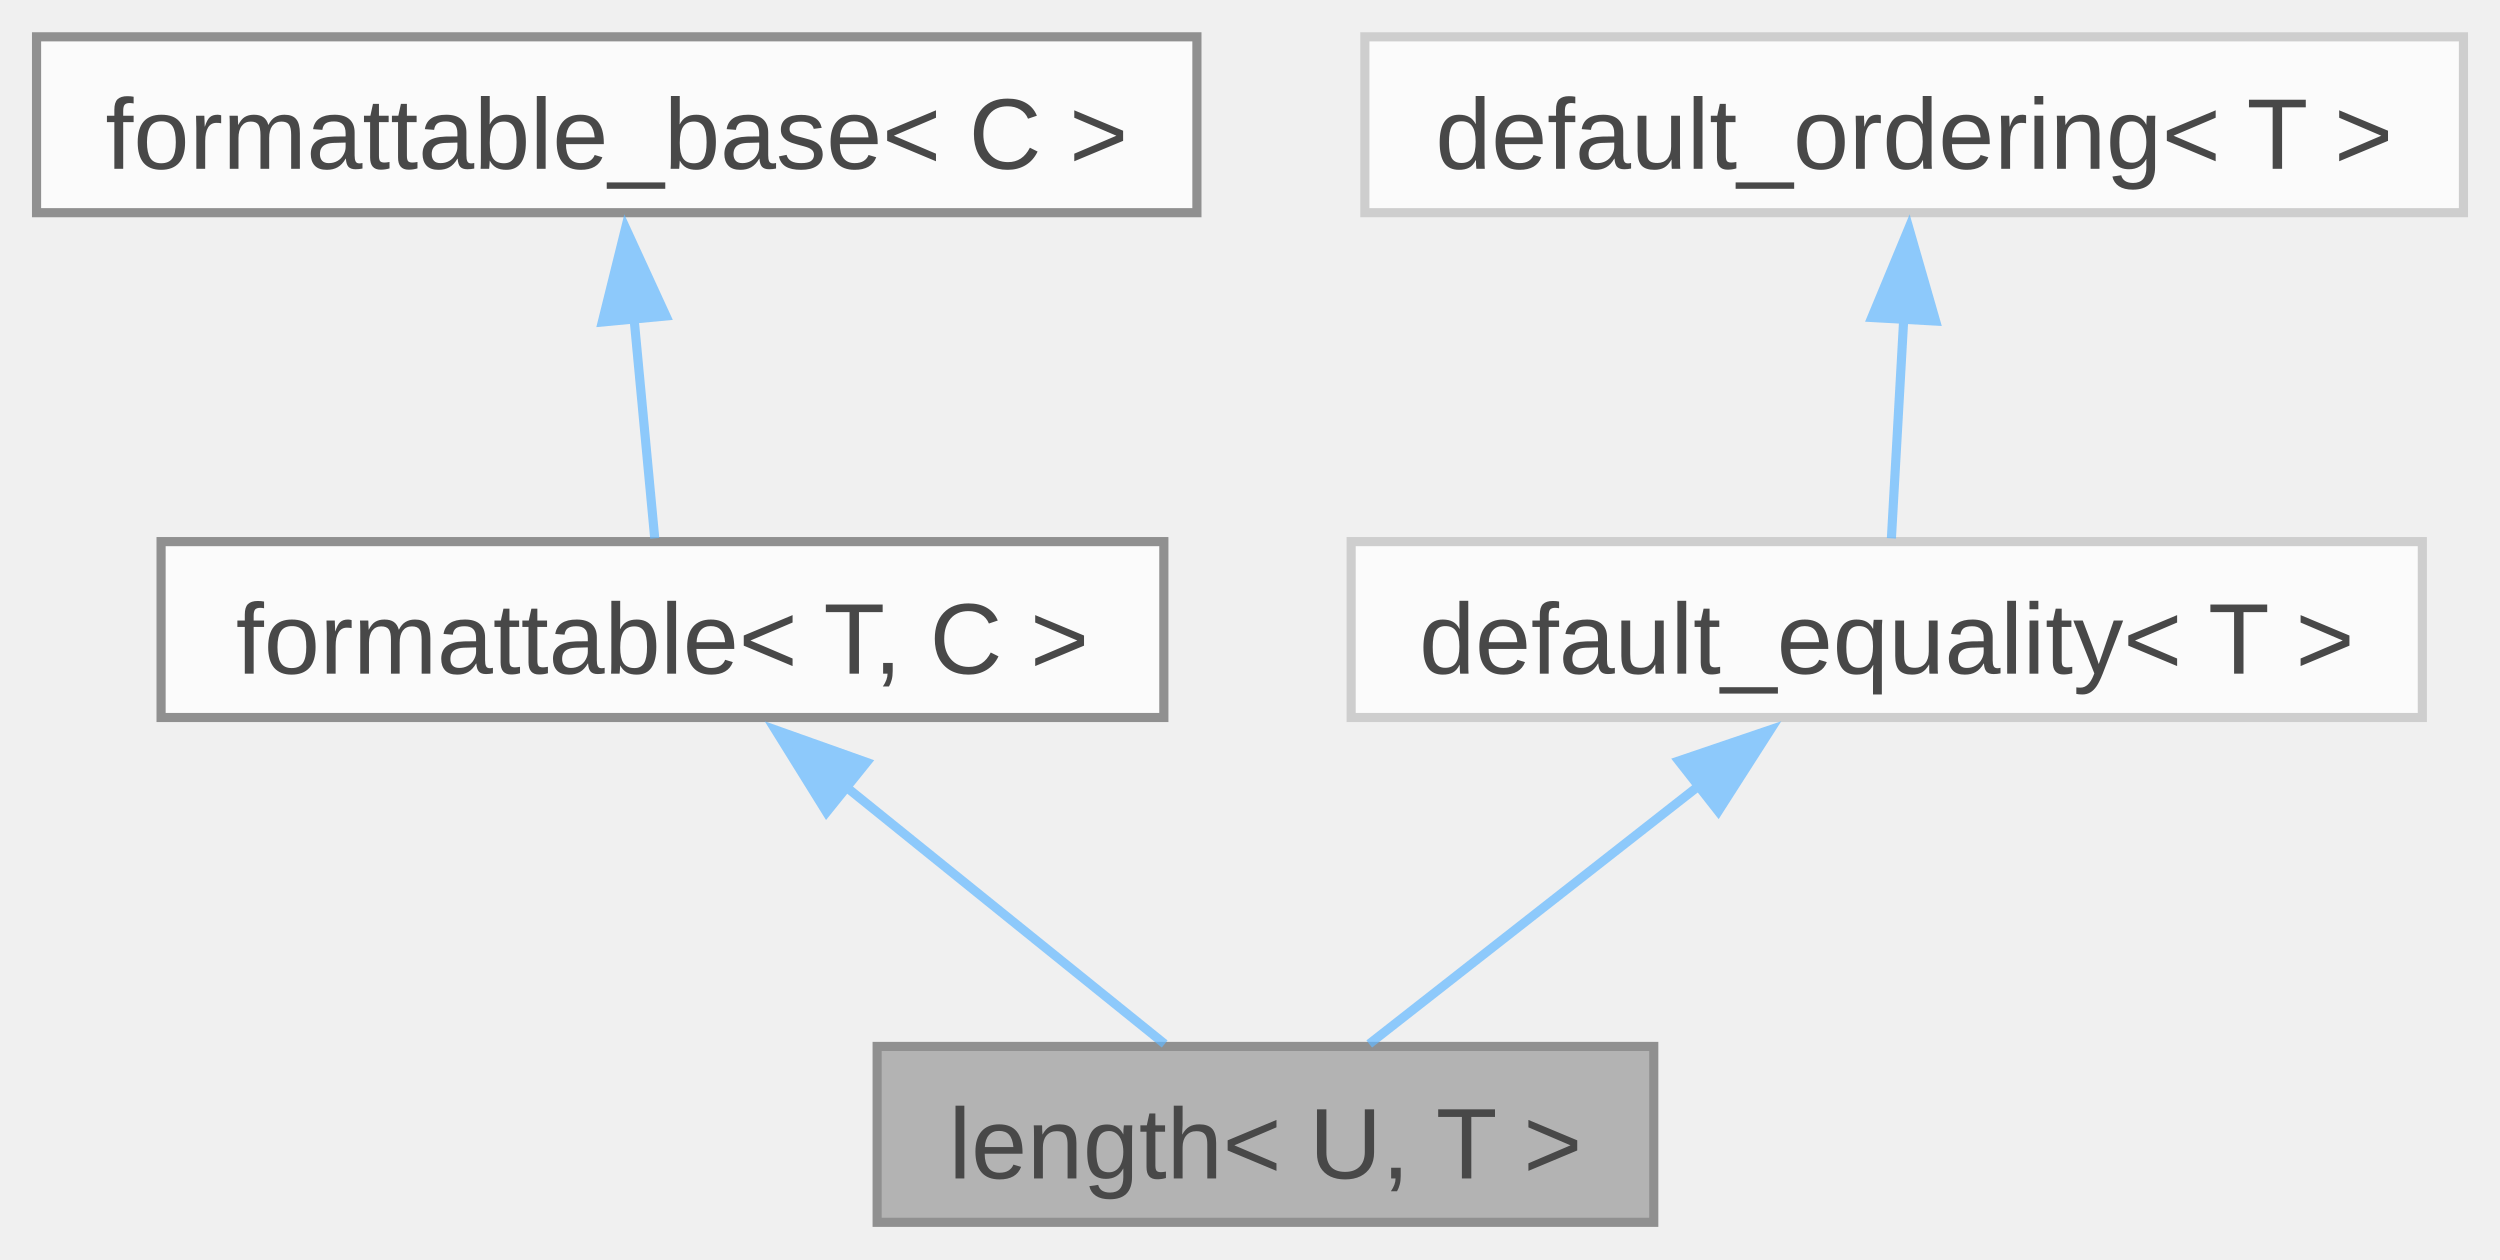
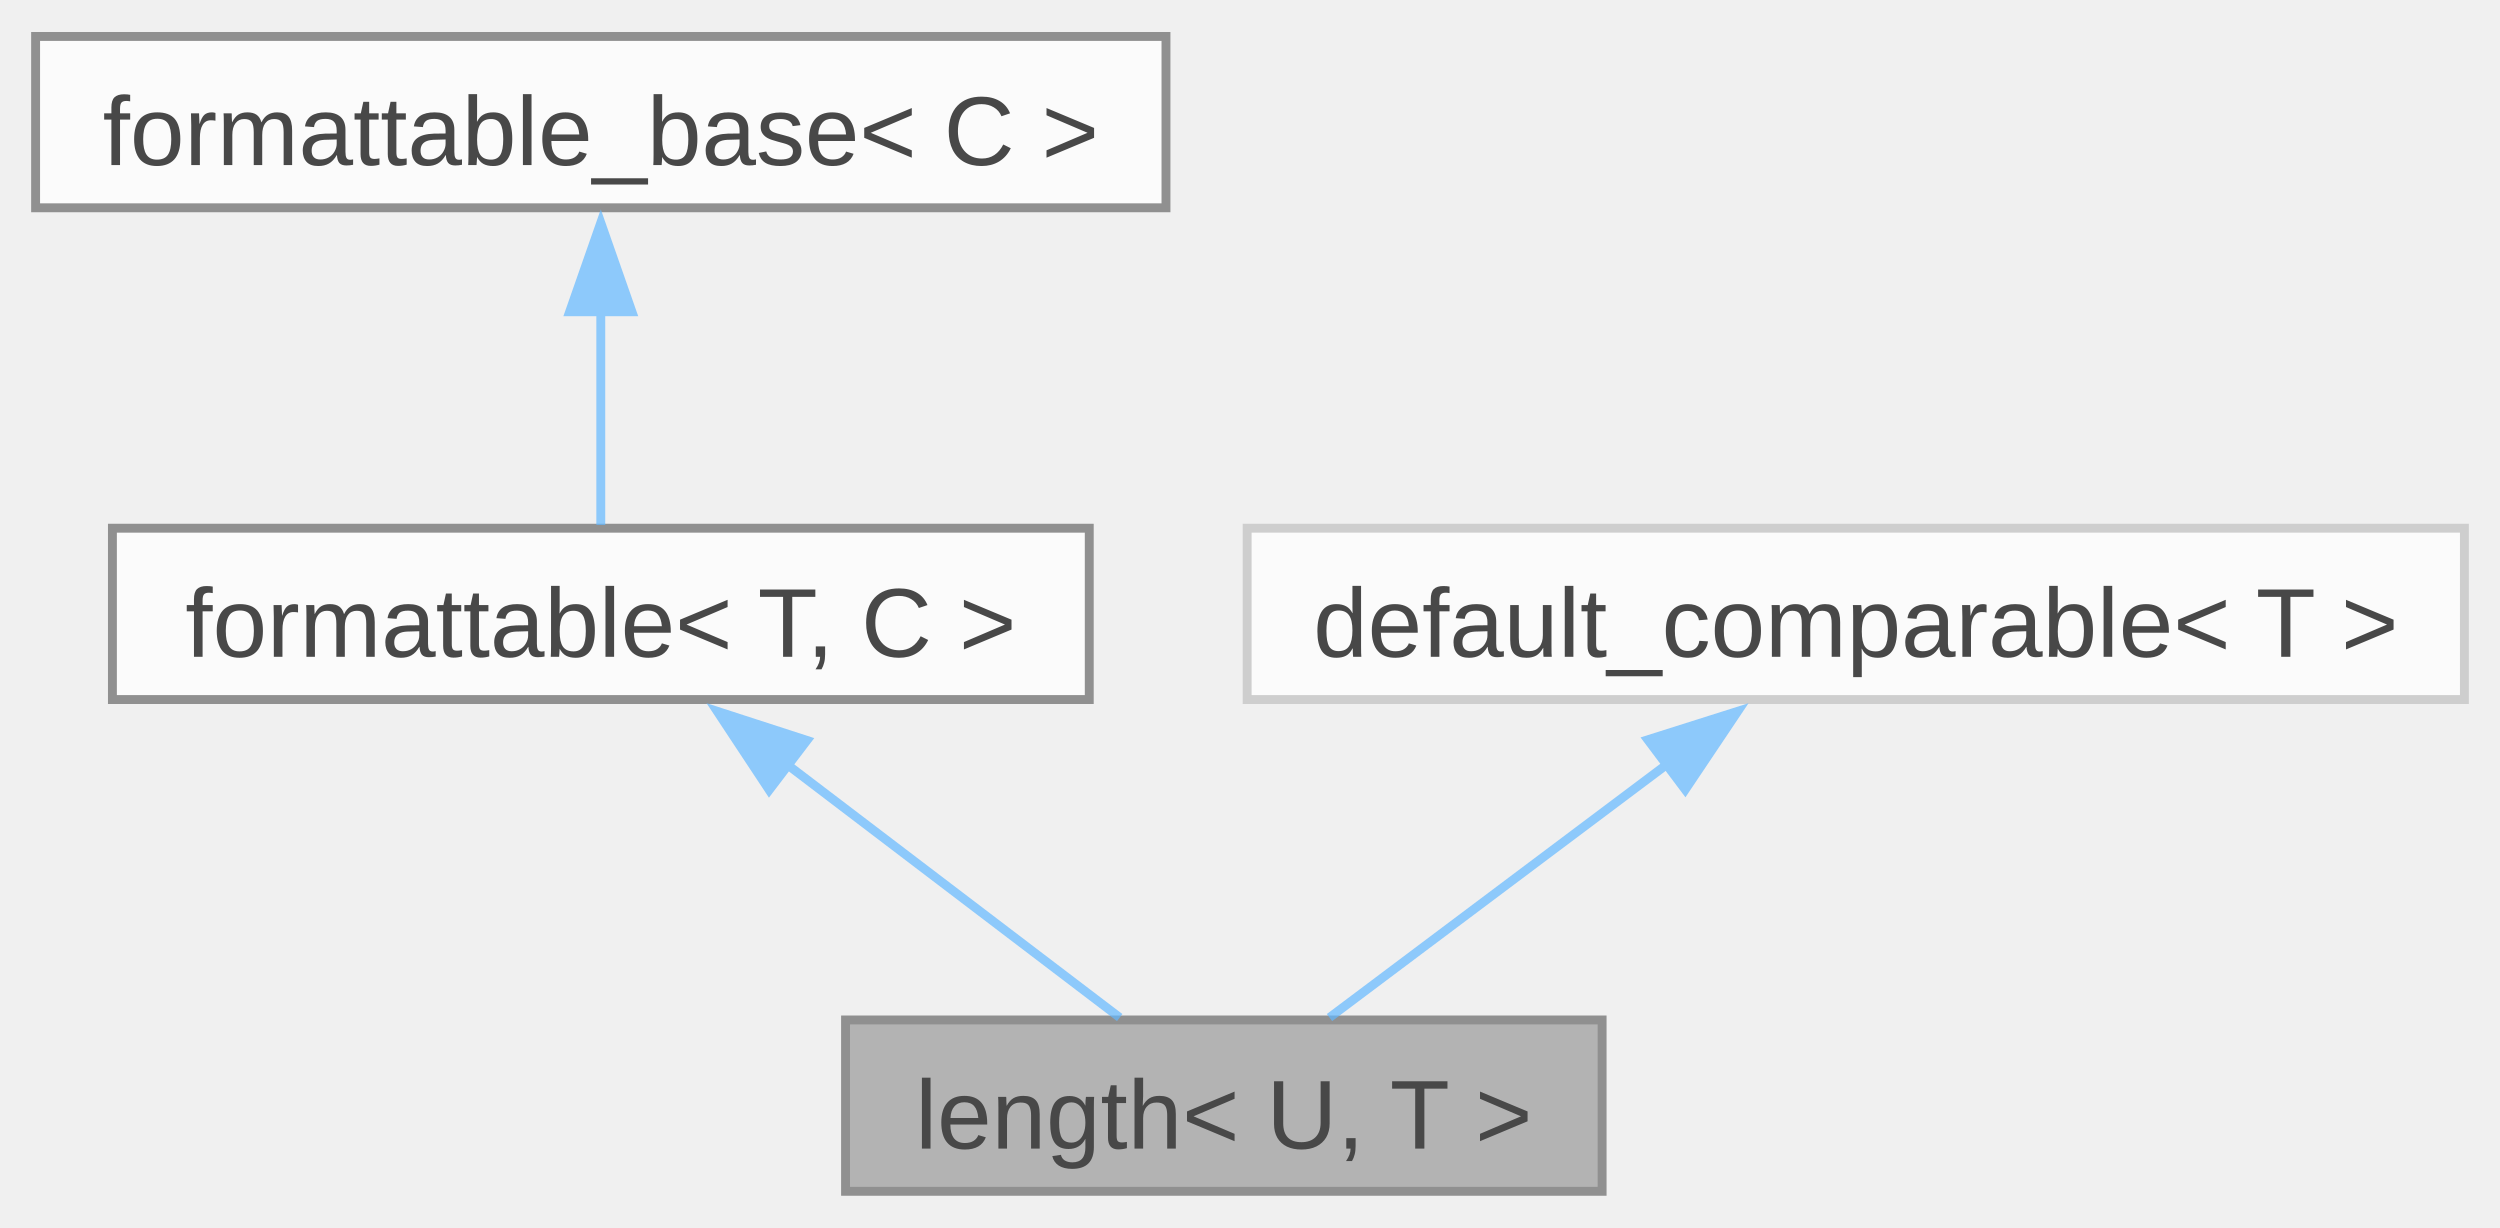
- <svg xmlns="http://www.w3.org/2000/svg" xmlns:xlink="http://www.w3.org/1999/xlink" width="274pt" height="138pt" viewBox="0.00 0.00 273.62 137.75">
+ <svg xmlns="http://www.w3.org/2000/svg" xmlns:xlink="http://www.w3.org/1999/xlink" width="281pt" height="138pt" viewBox="0.00 0.00 280.88 137.75">
  <svg id="main" version="1.1" xml:space="preserve">
    <style type="text/css">
.node, .edge {opacity: 0.7;}
.node.selected, .edge.selected {opacity: 1;}
.edge:hover path { stroke: red; }
.edge:hover polygon { stroke: red; fill: red; }
</style>
    <svg id="graph" class="graph">
      <g id="graph0" class="graph" transform="scale(1 1) rotate(0) translate(4 133.75)">
        <g id="Node000001" class="node">
          <g id="a_Node000001">
            <a xlink:title="A one-dimensional distance with associated unit of measurement.">
-               <polygon fill="#999999" stroke="#666666" points="177,-19.25 92,-19.25 92,0 177,0 177,-19.25" />
-               <text text-anchor="middle" x="134.5" y="-4.8" font-family="Arial" font-size="11.00">length&lt; U, T &gt;</text>
+               <polygon fill="#999999" stroke="#666666" points="176,-19.25 91,-19.25 91,0 176,0 176,-19.25" />
+               <text text-anchor="middle" x="133.5" y="-4.8" font-family="Arial" font-size="11.00">length&lt; U, T &gt;</text>
            </a>
          </g>
        </g>
        <g id="Node000002" class="node">
          <g id="a_Node000002">
            <a xlink:href="../../db/d59/structfloppy_1_1traits_1_1formattable.html" target="_top" xlink:title="Allows type to be converted to string and printed via standard streams or fmt.">
-               <polygon fill="white" stroke="#666666" points="123.38,-74.5 13.63,-74.5 13.63,-55.25 123.38,-55.25 123.38,-74.5" />
-               <text text-anchor="middle" x="68.5" y="-60.05" font-family="Arial" font-size="11.00">formattable&lt; T, C &gt;</text>
+               <polygon fill="white" stroke="#666666" points="118.38,-74.5 8.63,-74.5 8.63,-55.25 118.38,-55.25 118.38,-74.5" />
+               <text text-anchor="middle" x="63.5" y="-60.05" font-family="Arial" font-size="11.00">formattable&lt; T, C &gt;</text>
            </a>
          </g>
        </g>
        <g id="edge1_Node000001_Node000002" class="edge">
          <g id="a_edge1_Node000001_Node000002">
            <a xlink:title=" ">
-               <path fill="none" stroke="#63b8ff" d="M88.59,-47.66C100.05,-38.42 113.98,-27.18 123.47,-19.52" />
-               <polygon fill="#63b8ff" stroke="#63b8ff" points="86.46,-44.89 80.87,-53.89 90.85,-50.34 86.46,-44.89" />
+               <path fill="none" stroke="#63b8ff" d="M84.45,-47.94C96.67,-38.64 111.64,-27.26 121.8,-19.52" />
+               <polygon fill="#63b8ff" stroke="#63b8ff" points="82.42,-45.09 76.58,-53.93 86.66,-50.66 82.42,-45.09" />
            </a>
          </g>
        </g>
        <g id="Node000003" class="node">
          <g id="a_Node000003">
            <a xlink:href="../../d5/d4f/structfloppy_1_1traits_1_1detail_1_1formattable__base.html" target="_top" xlink:title="Interface, providing to_string method.">
              <polygon fill="white" stroke="#666666" points="127,-129.75 0,-129.75 0,-110.5 127,-110.5 127,-129.75" />
              <text text-anchor="middle" x="63.5" y="-115.3" font-family="Arial" font-size="11.00">formattable_base&lt; C &gt;</text>
            </a>
          </g>
        </g>
        <g id="edge2_Node000002_Node000003" class="edge">
          <g id="a_edge2_Node000002_Node000003">
            <a xlink:title=" ">
-               <path fill="none" stroke="#63b8ff" d="M65.4,-98.88C66.18,-90.59 67.04,-81.42 67.66,-74.86" />
-               <polygon fill="#63b8ff" stroke="#63b8ff" points="61.92,-98.54 64.47,-108.82 68.89,-99.2 61.92,-98.54" />
+               <path fill="none" stroke="#63b8ff" d="M63.5,-98.88C63.5,-90.59 63.5,-81.42 63.5,-74.86" />
+               <polygon fill="#63b8ff" stroke="#63b8ff" points="60,-98.82 63.5,-108.82 67,-98.82 60,-98.82" />
            </a>
          </g>
        </g>
        <g id="Node000004" class="node">
          <g id="a_Node000004">
-             <a xlink:href="../../dd/d8c/structfloppy_1_1math_1_1detail_1_1default__equality.html" target="_top" xlink:title=" ">
-               <polygon fill="white" stroke="#bfbfbf" points="261.12,-74.5 143.88,-74.5 143.88,-55.25 261.12,-55.25 261.12,-74.5" />
-               <text text-anchor="middle" x="202.5" y="-60.05" font-family="Arial" font-size="11.00">default_equality&lt; T &gt;</text>
+             <a xlink:href="../../d0/d3b/structfloppy_1_1math_1_1detail_1_1default__comparable.html" target="_top" xlink:title=" ">
+               <polygon fill="white" stroke="#bfbfbf" points="272.88,-74.5 136.12,-74.5 136.12,-55.25 272.88,-55.25 272.88,-74.5" />
+               <text text-anchor="middle" x="204.5" y="-60.05" font-family="Arial" font-size="11.00">default_comparable&lt; T &gt;</text>
            </a>
          </g>
        </g>
        <g id="edge3_Node000001_Node000004" class="edge">
          <g id="a_edge3_Node000001_Node000004">
            <a xlink:title=" ">
-               <path fill="none" stroke="#63b8ff" d="M182.15,-47.94C170.28,-38.64 155.74,-27.26 145.86,-19.52" />
-               <polygon fill="#63b8ff" stroke="#63b8ff" points="179.74,-50.5 189.77,-53.91 184.06,-44.99 179.74,-50.5" />
-             </a>
-           </g>
-         </g>
-         <g id="Node000005" class="node">
-           <g id="a_Node000005">
-             <a xlink:href="../../d2/d59/structfloppy_1_1math_1_1detail_1_1default__ordering.html" target="_top" xlink:title=" ">
-               <polygon fill="white" stroke="#bfbfbf" points="265.62,-129.75 145.38,-129.75 145.38,-110.5 265.62,-110.5 265.62,-129.75" />
-               <text text-anchor="middle" x="205.5" y="-115.3" font-family="Arial" font-size="11.00">default_ordering&lt; T &gt;</text>
-             </a>
-           </g>
-         </g>
-         <g id="edge4_Node000004_Node000005" class="edge">
-           <g id="a_edge4_Node000004_Node000005">
-             <a xlink:title=" ">
-               <path fill="none" stroke="#63b8ff" d="M204.36,-98.88C203.89,-90.59 203.38,-81.42 203.01,-74.86" />
-               <polygon fill="#63b8ff" stroke="#63b8ff" points="200.86,-99.03 204.92,-108.82 207.85,-98.64 200.86,-99.03" />
+               <path fill="none" stroke="#63b8ff" d="M183.25,-47.94C170.86,-38.64 155.68,-27.26 145.37,-19.52" />
+               <polygon fill="#63b8ff" stroke="#63b8ff" points="181.14,-50.73 191.24,-53.93 185.34,-45.13 181.14,-50.73" />
            </a>
          </g>
        </g>
      </g>
    </svg>
  </svg>
  <style type="text/css">

[data-mouse-over-selected='false'] { opacity: 0.7; }
[data-mouse-over-selected='true']  { opacity: 1.0; }

</style>
</svg>
